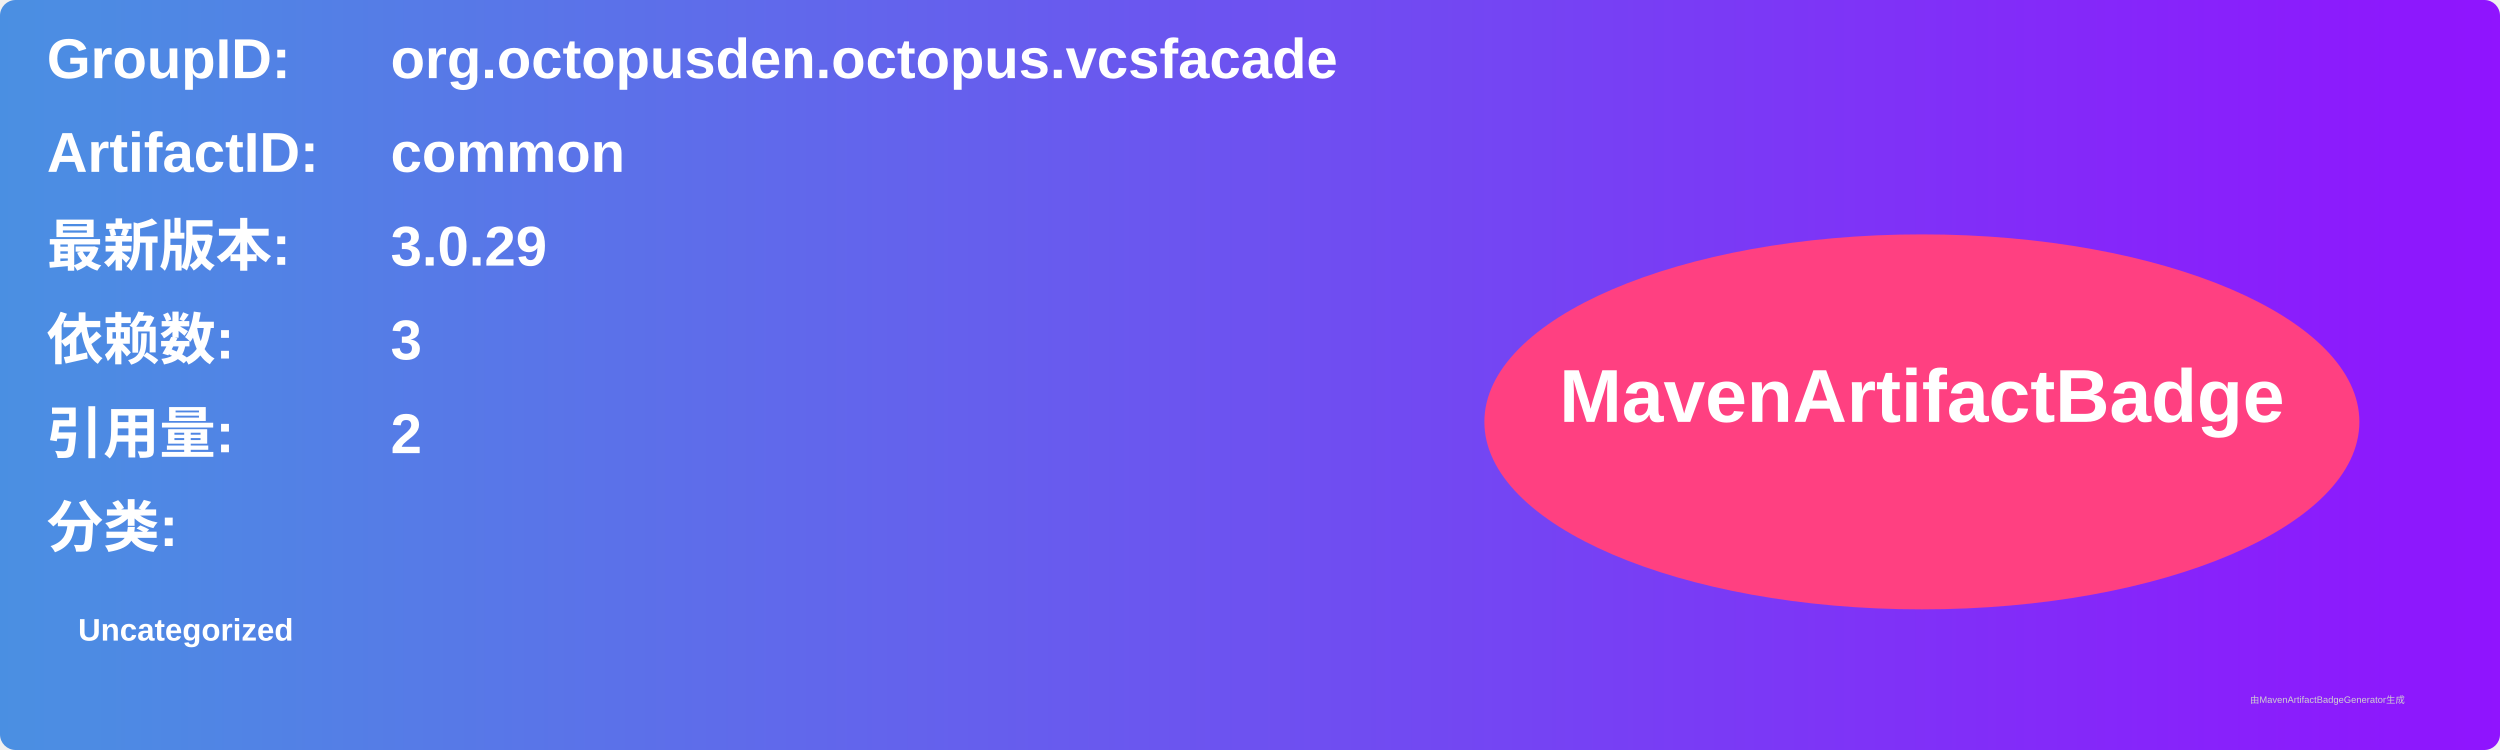
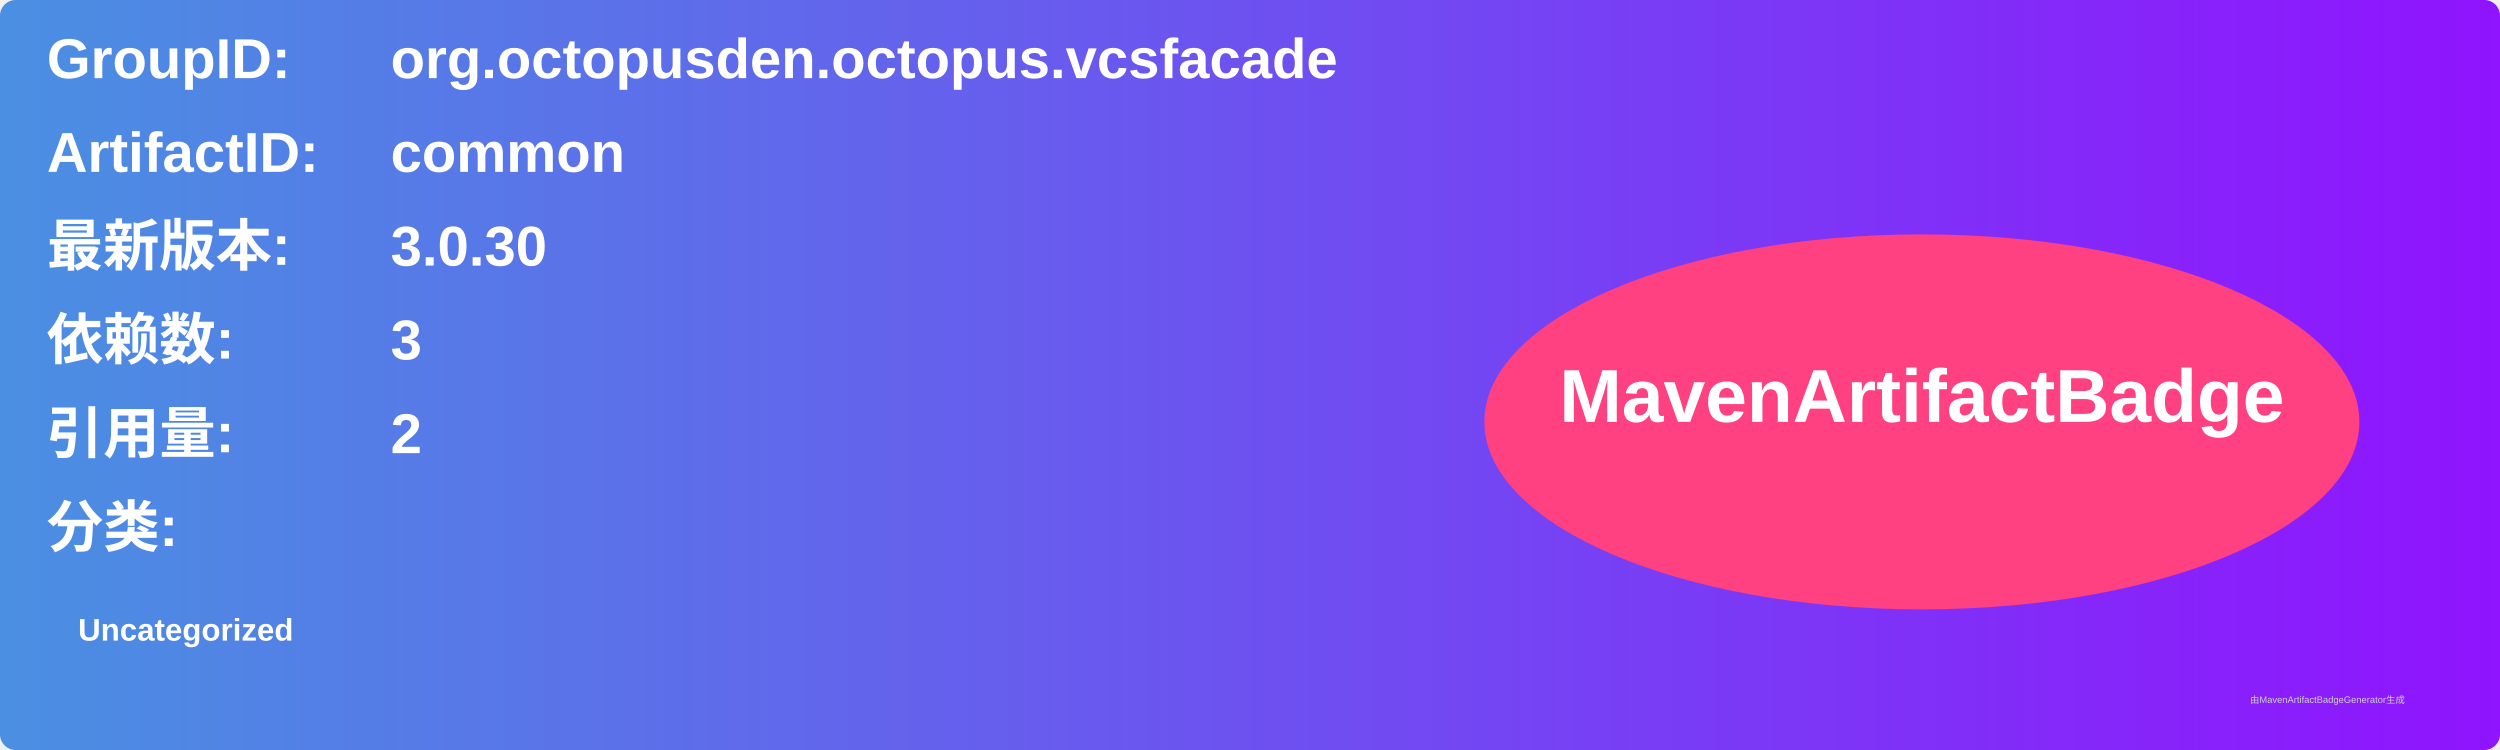
<svg xmlns="http://www.w3.org/2000/svg" width="800" height="240" viewBox="0 0 800 240">
  <linearGradient id="grad" x1="0%" y1="0%" x2="100%" y2="0%">
    <stop offset="0%" stop-color="#4a90e2" />
    <stop offset="100%" stop-color="#9013fe" />
  </linearGradient>
  <rect width="100%" height="100%" rx="5" ry="5" fill="url(#grad)" />
  <g transform="translate(15, 15)">
    <text x="0" y="10" font-family="Arial" font-size="18" fill="white" font-weight="bold" width="260">GroupID:</text>
    <text x="110" y="10" font-family="Arial" font-size="18" fill="white" font-weight="bold" width="460">org.octopusden.octopus.vcsfacade</text>
    <text x="0" y="40" font-family="Arial" font-size="18" fill="white" font-weight="bold" width="260">ArtifactID:</text>
    <text x="110" y="40" font-family="Arial" font-size="18" fill="white" font-weight="bold" width="460">common</text>
    <text x="0" y="70" font-family="Arial" font-size="18" fill="white" font-weight="bold">最新版本:</text>
    <text x="110" y="70" font-family="Arial" font-size="18" fill="white" font-weight="bold">
-       <tspan font-weight="bold">3.0.29</tspan>
+       <tspan font-weight="bold">3.0.30</tspan>
    </text>
    <text x="0" y="100" font-family="Arial" font-size="18" fill="white" font-weight="bold">依赖数: </text>
    <text x="110" y="100" font-family="Arial" font-size="18" fill="white">
      <tspan font-weight="bold">3</tspan>
    </text>
    <text x="0" y="130" font-family="Arial" font-size="18" fill="white" font-weight="bold">引用量: </text>
    <text x="110" y="130" font-family="Arial" font-size="18" fill="white">
      <tspan font-weight="bold">2</tspan>
    </text>
    <text x="0" y="160" font-family="Arial" font-size="18" fill="white" font-weight="bold">分类:</text>
    <text x="10" y="190" font-family="Arial" font-size="10" fill="white">
      <tspan font-weight="bold">Uncategorized</tspan>
    </text>
    <ellipse cx="600" cy="120" rx="140" ry="60" fill="#ff4081" />
    <text x="600" y="120" text-anchor="middle" font-family="Arial" font-size="24" fill="white" font-weight="bold">MavenArtifactBadge</text>
  </g>
  <text x="720" y="225" font-family="Arial" font-size="3" fill="#d0d0d0">由MavenArtifactBadgeGenerator生成</text>
</svg>
